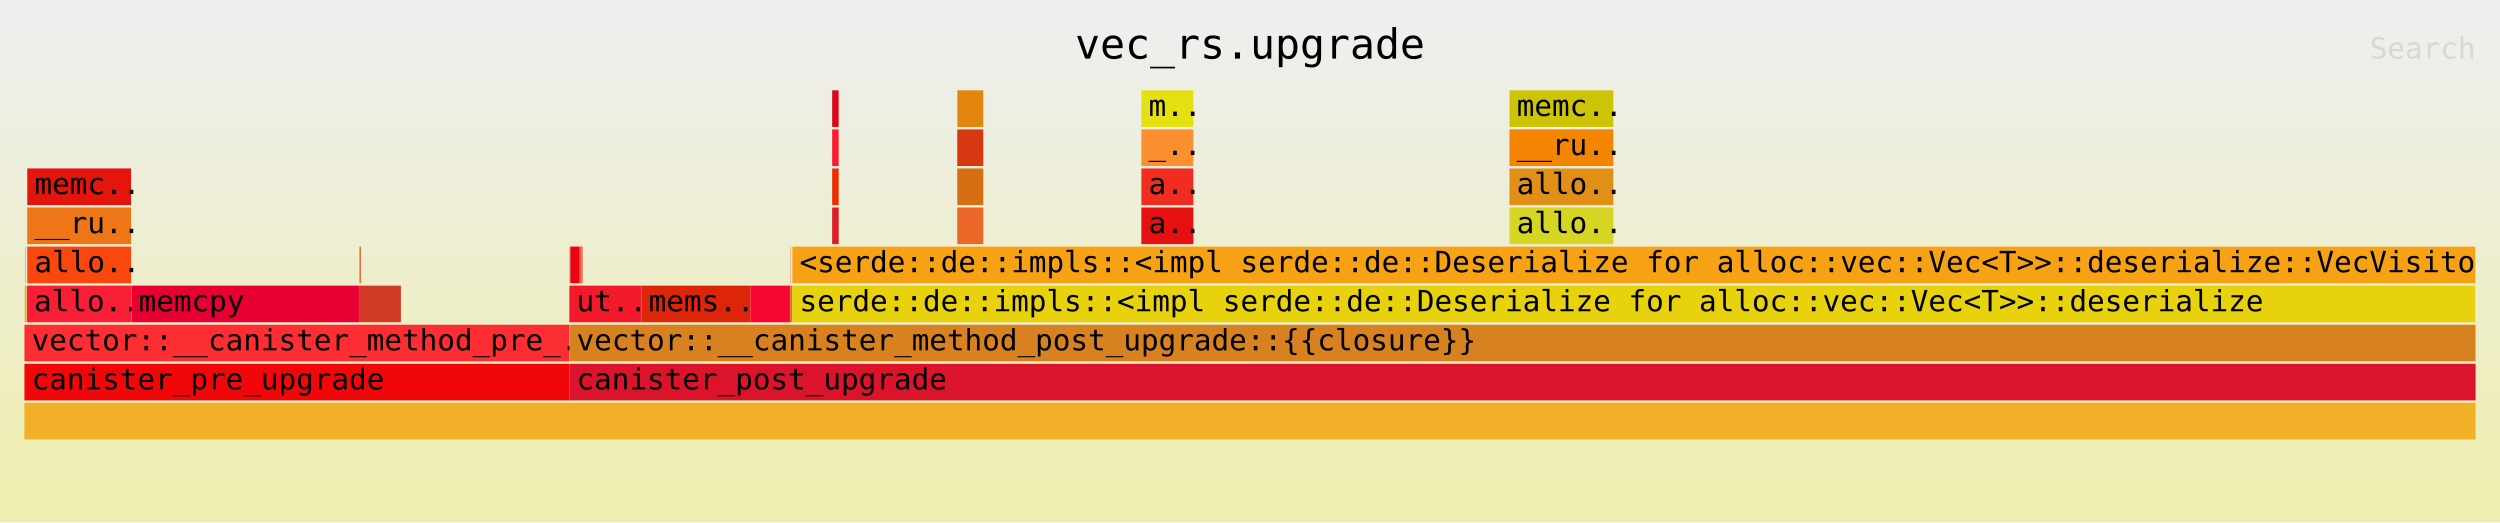
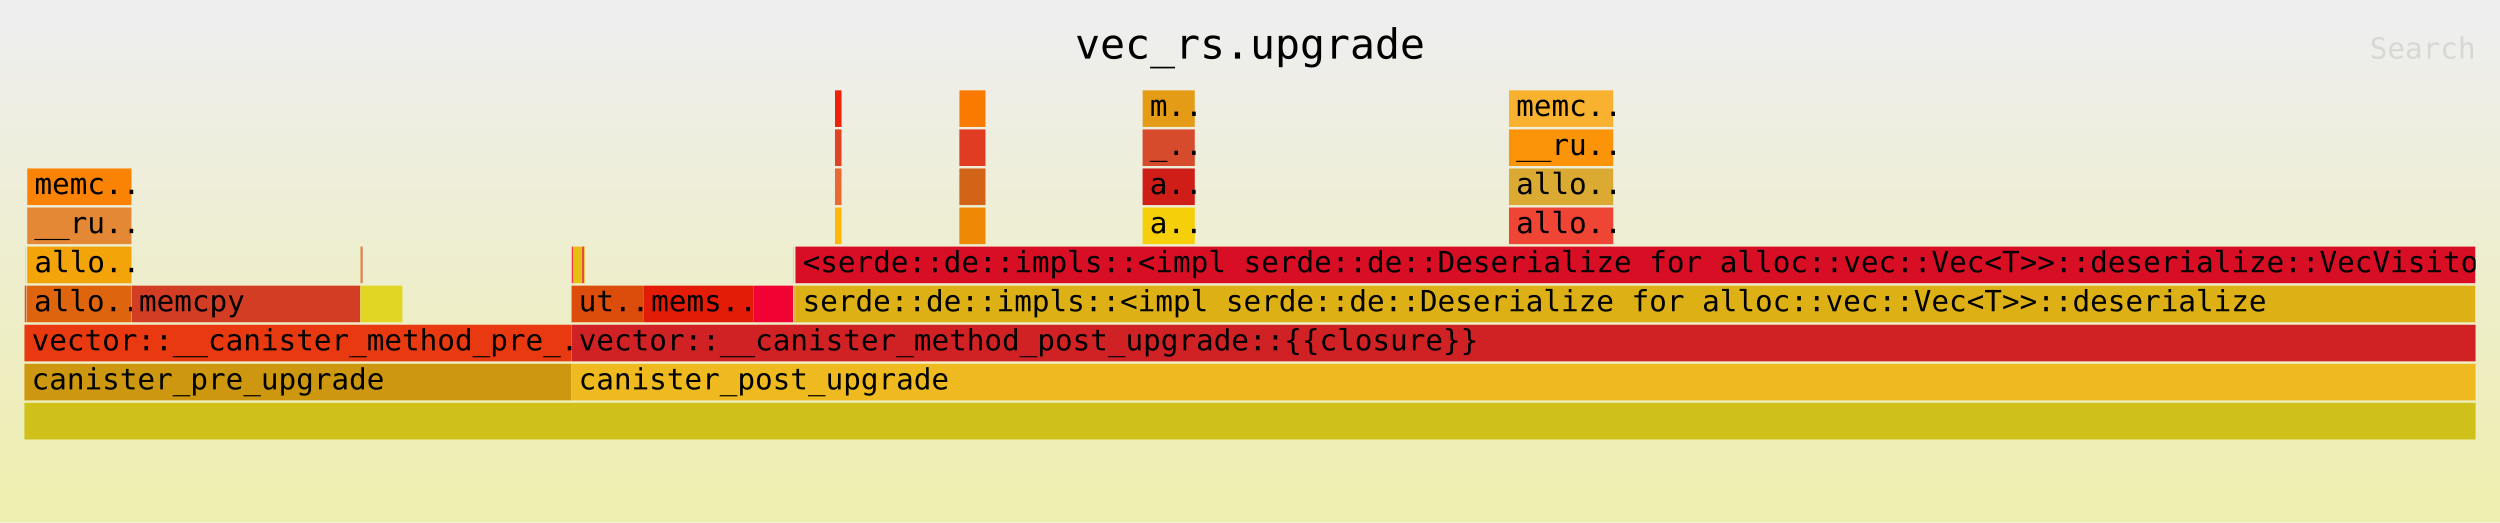
<svg xmlns="http://www.w3.org/2000/svg" xmlns:ns1="http://github.com/jonhoo/inferno" version="1.1" width="1024" height="214" viewBox="0 0 1024 214">
  <defs>
    <linearGradient id="background" y1="0" y2="1" x1="0" x2="0">
      <stop stop-color="#eeeeee" offset="5%" />
      <stop stop-color="#eeeeb0" offset="95%" />
    </linearGradient>
  </defs>
  <style type="text/css">
text { font-family:monospace; font-size:12px }
#title { text-anchor:middle; font-size:17px; }
#matched { text-anchor:end; }
#search { text-anchor:end; opacity:0.1; cursor:pointer; }
#search:hover, #search.show { opacity:1; }
#subtitle { text-anchor:middle; font-color:rgb(160,160,160); }
#unzoom { cursor:pointer; }
#frames &gt; *:hover { stroke:black; stroke-width:0.5; cursor:pointer; }
.hide { display:none; }
.parent { opacity:0.5; }
</style>
  <rect x="0" y="0" width="100%" height="214" fill="url(#background)" />
  <text id="title" fill="rgb(0,0,0)" x="50%" y="24.00">vec_rs.upgrade</text>
  <text id="details" fill="rgb(0,0,0)" x="10" y="197.00"> </text>
  <text id="unzoom" class="hide" fill="rgb(0,0,0)" x="10" y="24.00">Reset Zoom</text>
  <text id="search" fill="rgb(0,0,0)" x="1014" y="24.00">Search</text>
  <text id="matched" fill="rgb(0,0,0)" x="1014" y="197.00"> </text>
-   <svg id="frames" x="10" width="1004" total_samples="24772181">
-     <g>
-       <rect x="0.025%" y="101" width="0.017%" height="15" fill="rgb(220,102,43)" ns1:x="6298" ns1:w="4083" />
+   <svg id="frames" x="10" width="1004" total_samples="24671551">
+     <g>
+       <rect x="0.025%" y="101" width="0.017%" height="15" fill="rgb(248,196,46)" ns1:x="6126" ns1:w="4075" />
      <text x="0.318%" y="111.50" />
    </g>
    <g>
-       <rect x="0.015%" y="117" width="0.048%" height="15" fill="rgb(242,162,7)" ns1:x="3643" ns1:w="11953" />
-       <text x="0.308%" y="127.50" />
-     </g>
-     <g>
-       <rect x="0.087%" y="117" width="0.012%" height="15" fill="rgb(216,171,3)" ns1:x="21555" ns1:w="3048" />
-       <text x="0.38%" y="127.50" />
-     </g>
-     <g>
-       <rect x="0.117%" y="69" width="4.233%" height="15" fill="rgb(227,21,12)" ns1:x="29036" ns1:w="1048648" />
-       <text x="0.41%" y="79.50">memc..</text>
-     </g>
-     <g>
-       <rect x="0.115%" y="85" width="4.236%" height="15" fill="rgb(239,118,22)" ns1:x="28466" ns1:w="1049386" />
-       <text x="0.408%" y="95.50">__ru..</text>
-     </g>
-     <g>
-       <rect x="0.115%" y="101" width="4.236%" height="15" fill="rgb(250,71,13)" ns1:x="28466" ns1:w="1049431" />
-       <text x="0.408%" y="111.50">allo..</text>
-     </g>
-     <g>
-       <rect x="0.099%" y="117" width="4.253%" height="15" fill="rgb(248,30,53)" ns1:x="24616" ns1:w="1053574" />
-       <text x="0.392%" y="127.50">allo..</text>
-     </g>
-     <g>
-       <rect x="4.364%" y="117" width="9.285%" height="15" fill="rgb(231,0,49)" ns1:x="1080971" ns1:w="2300131" />
-       <text x="4.657%" y="127.50">memcpy</text>
-     </g>
-     <g>
-       <rect x="13.655%" y="101" width="0.033%" height="15" fill="rgb(253,148,44)" ns1:x="3382581" ns1:w="8216" />
-       <text x="13.948%" y="111.50" />
-     </g>
-     <g>
-       <rect x="13.7%" y="101" width="0.033%" height="15" fill="rgb(226,79,19)" ns1:x="3393827" ns1:w="8216" />
-       <text x="13.993%" y="111.50" />
-     </g>
-     <g>
-       <rect x="13.652%" y="117" width="1.707%" height="15" fill="rgb(208,57,38)" ns1:x="3381882" ns1:w="422900" />
-       <text x="13.945%" y="127.50" />
-     </g>
-     <g>
-       <rect x="0.001%" y="133" width="22.226%" height="15" fill="rgb(252,46,52)" ns1:x="190" ns1:w="5505895" />
+       <rect x="0.014%" y="117" width="0.048%" height="15" fill="rgb(235,56,41)" ns1:x="3536" ns1:w="11783" />
+       <text x="0.307%" y="127.50" />
+     </g>
+     <g>
+       <rect x="0.086%" y="117" width="0.012%" height="15" fill="rgb(241,41,3)" ns1:x="21215" ns1:w="3055" />
+       <text x="0.379%" y="127.50" />
+     </g>
+     <g>
+       <rect x="0.116%" y="69" width="4.25%" height="15" fill="rgb(250,131,6)" ns1:x="28703" ns1:w="1048648" />
+       <text x="0.409%" y="79.50">memc..</text>
+     </g>
+     <g>
+       <rect x="0.114%" y="85" width="4.253%" height="15" fill="rgb(228,136,54)" ns1:x="28136" ns1:w="1049384" />
+       <text x="0.407%" y="95.50">__ru..</text>
+     </g>
+     <g>
+       <rect x="0.114%" y="101" width="4.254%" height="15" fill="rgb(243,164,8)" ns1:x="28136" ns1:w="1049429" />
+       <text x="0.407%" y="111.50">allo..</text>
+     </g>
+     <g>
+       <rect x="0.098%" y="117" width="4.27%" height="15" fill="rgb(223,100,14)" ns1:x="24283" ns1:w="1053577" />
+       <text x="0.391%" y="127.50">allo..</text>
+     </g>
+     <g>
+       <rect x="4.38%" y="117" width="9.323%" height="15" fill="rgb(210,61,36)" ns1:x="1080654" ns1:w="2300131" />
+       <text x="4.673%" y="127.50">memcpy</text>
+     </g>
+     <g>
+       <rect x="13.709%" y="101" width="0.033%" height="15" fill="rgb(218,149,45)" ns1:x="3382316" ns1:w="8216" />
+       <text x="14.002%" y="111.50" />
+     </g>
+     <g>
+       <rect x="13.755%" y="101" width="0.033%" height="15" fill="rgb(209,15,0)" ns1:x="3393533" ns1:w="8216" />
+       <text x="14.048%" y="111.50" />
+     </g>
+     <g>
+       <rect x="13.707%" y="117" width="1.714%" height="15" fill="rgb(226,214,37)" ns1:x="3381614" ns1:w="422843" />
+       <text x="13.999%" y="127.50" />
+     </g>
+     <g>
+       <rect x="0.001%" y="133" width="22.316%" height="15" fill="rgb(232,57,16)" ns1:x="190" ns1:w="5505590" />
      <text x="0.294%" y="143.50">vector::__canister_method_pre_..</text>
    </g>
    <g>
-       <rect x="0%" y="149" width="22.229%" height="15" fill="rgb(241,7,10)" ns1:x="0" ns1:w="5506511" />
+       <rect x="0%" y="149" width="22.318%" height="15" fill="rgb(205,152,15)" ns1:x="0" ns1:w="5506225" />
      <text x="0.293%" y="159.50">canister_pre_upgrade</text>
    </g>
    <g>
-       <rect x="22.233%" y="101" width="0.023%" height="15" fill="rgb(230,171,38)" ns1:x="5507511" ns1:w="5769" />
-       <text x="22.526%" y="111.50" />
-     </g>
-     <g>
-       <rect x="22.256%" y="101" width="0.034%" height="15" fill="rgb(240,52,45)" ns1:x="5513280" ns1:w="8376" />
-       <text x="22.549%" y="111.50" />
-     </g>
-     <g>
-       <rect x="22.29%" y="101" width="0.364%" height="15" fill="rgb(236,2,23)" ns1:x="5521726" ns1:w="90161" />
-       <text x="22.583%" y="111.50" />
-     </g>
-     <g>
-       <rect x="22.665%" y="101" width="0.033%" height="15" fill="rgb(236,32,16)" ns1:x="5614604" ns1:w="8216" />
-       <text x="22.958%" y="111.50" />
-     </g>
-     <g>
-       <rect x="22.699%" y="101" width="0.033%" height="15" fill="rgb(244,126,14)" ns1:x="5623048" ns1:w="8216" />
-       <text x="22.992%" y="111.50" />
-     </g>
-     <g>
-       <rect x="22.734%" y="101" width="0.033%" height="15" fill="rgb(212,47,44)" ns1:x="5631601" ns1:w="8232" />
-       <text x="23.026%" y="111.50" />
-     </g>
-     <g>
-       <rect x="22.232%" y="117" width="2.939%" height="15" fill="rgb(241,25,42)" ns1:x="5507343" ns1:w="728067" />
-       <text x="22.525%" y="127.50">ut..</text>
-     </g>
-     <g>
-       <rect x="25.175%" y="117" width="4.441%" height="15" fill="rgb(221,37,9)" ns1:x="6236314" ns1:w="1100082" />
-       <text x="25.468%" y="127.50">mems..</text>
-     </g>
-     <g>
-       <rect x="29.616%" y="117" width="1.616%" height="15" fill="rgb(245,7,49)" ns1:x="7336396" ns1:w="400342" />
-       <text x="29.908%" y="127.50" />
-     </g>
-     <g>
-       <rect x="31.242%" y="101" width="0.013%" height="15" fill="rgb(242,83,28)" ns1:x="7739222" ns1:w="3281" />
-       <text x="31.535%" y="111.50" />
-     </g>
-     <g>
-       <rect x="31.232%" y="117" width="0.059%" height="15" fill="rgb(227,133,40)" ns1:x="7736738" ns1:w="14628" />
-       <text x="31.524%" y="127.50" />
-     </g>
-     <g>
-       <rect x="31.292%" y="117" width="0.034%" height="15" fill="rgb(252,16,16)" ns1:x="7751806" ns1:w="8410" />
-       <text x="31.585%" y="127.50" />
-     </g>
-     <g>
-       <rect x="32.954%" y="37" width="0.265%" height="15" fill="rgb(220,7,28)" ns1:x="8163394" ns1:w="65608" />
-       <text x="33.247%" y="47.50" />
-     </g>
-     <g>
-       <rect x="32.953%" y="53" width="0.266%" height="15" fill="rgb(250,29,50)" ns1:x="8163253" ns1:w="65917" />
-       <text x="33.246%" y="63.50" />
-     </g>
-     <g>
-       <rect x="32.953%" y="69" width="0.266%" height="15" fill="rgb(234,48,4)" ns1:x="8163253" ns1:w="65962" />
-       <text x="33.246%" y="79.50" />
-     </g>
-     <g>
-       <rect x="32.953%" y="85" width="0.267%" height="15" fill="rgb(222,27,40)" ns1:x="8163253" ns1:w="66055" />
-       <text x="33.246%" y="95.50" />
-     </g>
-     <g>
-       <rect x="38.06%" y="37" width="1.058%" height="15" fill="rgb(228,133,14)" ns1:x="9428182" ns1:w="262216" />
-       <text x="38.352%" y="47.50" />
-     </g>
-     <g>
-       <rect x="38.057%" y="53" width="1.062%" height="15" fill="rgb(216,56,17)" ns1:x="9427612" ns1:w="263023" />
-       <text x="38.35%" y="63.50" />
-     </g>
-     <g>
-       <rect x="38.057%" y="69" width="1.062%" height="15" fill="rgb(215,111,18)" ns1:x="9427612" ns1:w="263068" />
-       <text x="38.35%" y="79.50" />
-     </g>
-     <g>
-       <rect x="38.057%" y="85" width="1.062%" height="15" fill="rgb(235,103,39)" ns1:x="9427612" ns1:w="263161" />
-       <text x="38.35%" y="95.50" />
-     </g>
-     <g>
-       <rect x="45.57%" y="37" width="2.117%" height="15" fill="rgb(229,224,17)" ns1:x="11288783" ns1:w="524360" />
-       <text x="45.863%" y="47.50">m..</text>
-     </g>
-     <g>
-       <rect x="45.568%" y="53" width="2.12%" height="15" fill="rgb(252,144,48)" ns1:x="11288213" ns1:w="525263" />
-       <text x="45.861%" y="63.50">_..</text>
-     </g>
-     <g>
-       <rect x="45.568%" y="69" width="2.121%" height="15" fill="rgb(241,44,33)" ns1:x="11288213" ns1:w="525308" />
-       <text x="45.861%" y="79.50">a..</text>
-     </g>
-     <g>
-       <rect x="45.568%" y="85" width="2.121%" height="15" fill="rgb(230,16,19)" ns1:x="11288213" ns1:w="525401" />
-       <text x="45.861%" y="95.50">a..</text>
-     </g>
-     <g>
-       <rect x="60.588%" y="37" width="4.233%" height="15" fill="rgb(205,196,7)" ns1:x="15009064" ns1:w="1048648" />
-       <text x="60.881%" y="47.50">memc..</text>
-     </g>
-     <g>
-       <rect x="60.586%" y="53" width="4.237%" height="15" fill="rgb(244,133,2)" ns1:x="15008494" ns1:w="1049551" />
-       <text x="60.879%" y="63.50">__ru..</text>
-     </g>
-     <g>
-       <rect x="60.586%" y="69" width="4.237%" height="15" fill="rgb(225,143,23)" ns1:x="15008494" ns1:w="1049596" />
-       <text x="60.879%" y="79.50">allo..</text>
-     </g>
-     <g>
-       <rect x="60.586%" y="85" width="4.237%" height="15" fill="rgb(215,213,36)" ns1:x="15008494" ns1:w="1049689" />
-       <text x="60.879%" y="95.50">allo..</text>
-     </g>
-     <g>
-       <rect x="31.331%" y="101" width="68.655%" height="15" fill="rgb(247,162,21)" ns1:x="7761258" ns1:w="17007312" />
-       <text x="31.623%" y="111.50">&lt;serde::de::impls::&lt;impl serde::de::Deserialize for alloc::vec::Vec&lt;T&gt;&gt;::deserialize::VecVisitor&lt;..</text>
-     </g>
-     <g>
-       <rect x="31.328%" y="117" width="68.659%" height="15" fill="rgb(232,210,14)" ns1:x="7760603" ns1:w="17008302" />
-       <text x="31.621%" y="127.50">serde::de::impls::&lt;impl serde::de::Deserialize for alloc::vec::Vec&lt;T&gt;&gt;::deserialize</text>
-     </g>
-     <g>
-       <rect x="22.232%" y="133" width="77.766%" height="15" fill="rgb(216,129,32)" ns1:x="5507343" ns1:w="19264458" />
-       <text x="22.525%" y="143.50">vector::__canister_method_post_upgrade::{{closure}}</text>
-     </g>
-     <g>
-       <rect x="0%" y="165" width="100%" height="15" fill="rgb(241,176,39)" ns1:x="0" ns1:w="24772181" />
+       <rect x="22.322%" y="101" width="0.023%" height="15" fill="rgb(229,160,18)" ns1:x="5507231" ns1:w="5769" />
+       <text x="22.615%" y="111.50" />
+     </g>
+     <g>
+       <rect x="22.346%" y="101" width="0.034%" height="15" fill="rgb(252,12,50)" ns1:x="5513000" ns1:w="8376" />
+       <text x="22.639%" y="111.50" />
+     </g>
+     <g>
+       <rect x="22.38%" y="101" width="0.365%" height="15" fill="rgb(228,192,16)" ns1:x="5521441" ns1:w="90161" />
+       <text x="22.673%" y="111.50" />
+     </g>
+     <g>
+       <rect x="22.756%" y="101" width="0.033%" height="15" fill="rgb(243,32,50)" ns1:x="5614326" ns1:w="8216" />
+       <text x="23.049%" y="111.50" />
+     </g>
+     <g>
+       <rect x="22.791%" y="101" width="0.033%" height="15" fill="rgb(206,29,13)" ns1:x="5622773" ns1:w="8216" />
+       <text x="23.084%" y="111.50" />
+     </g>
+     <g>
+       <rect x="22.825%" y="101" width="0.033%" height="15" fill="rgb(226,187,20)" ns1:x="5631326" ns1:w="8232" />
+       <text x="23.118%" y="111.50" />
+     </g>
+     <g>
+       <rect x="22.322%" y="117" width="2.951%" height="15" fill="rgb(220,76,10)" ns1:x="5507063" ns1:w="728072" />
+       <text x="22.614%" y="127.50">ut..</text>
+     </g>
+     <g>
+       <rect x="25.276%" y="117" width="4.459%" height="15" fill="rgb(226,28,7)" ns1:x="6235957" ns1:w="1100082" />
+       <text x="25.569%" y="127.50">mems..</text>
+     </g>
+     <g>
+       <rect x="29.735%" y="117" width="1.622%" height="15" fill="rgb(240,3,50)" ns1:x="7336039" ns1:w="400263" />
+       <text x="30.028%" y="127.50" />
+     </g>
+     <g>
+       <rect x="31.367%" y="101" width="0.013%" height="15" fill="rgb(242,134,19)" ns1:x="7738768" ns1:w="3282" />
+       <text x="31.66%" y="111.50" />
+     </g>
+     <g>
+       <rect x="31.357%" y="117" width="0.059%" height="15" fill="rgb(226,224,45)" ns1:x="7736302" ns1:w="14527" />
+       <text x="31.65%" y="127.50" />
+     </g>
+     <g>
+       <rect x="31.418%" y="117" width="0.033%" height="15" fill="rgb(209,114,20)" ns1:x="7751269" ns1:w="8247" />
+       <text x="31.711%" y="127.50" />
+     </g>
+     <g>
+       <rect x="33.069%" y="37" width="0.266%" height="15" fill="rgb(236,34,10)" ns1:x="8158614" ns1:w="65608" />
+       <text x="33.362%" y="47.50" />
+     </g>
+     <g>
+       <rect x="33.068%" y="53" width="0.267%" height="15" fill="rgb(224,66,37)" ns1:x="8158478" ns1:w="65913" />
+       <text x="33.361%" y="63.50" />
+     </g>
+     <g>
+       <rect x="33.068%" y="69" width="0.267%" height="15" fill="rgb(232,105,49)" ns1:x="8158478" ns1:w="65958" />
+       <text x="33.361%" y="79.50" />
+     </g>
+     <g>
+       <rect x="33.068%" y="85" width="0.268%" height="15" fill="rgb(254,182,8)" ns1:x="8158478" ns1:w="66050" />
+       <text x="33.361%" y="95.50" />
+     </g>
+     <g>
+       <rect x="38.146%" y="37" width="1.063%" height="15" fill="rgb(250,122,0)" ns1:x="9411111" ns1:w="262216" />
+       <text x="38.439%" y="47.50" />
+     </g>
+     <g>
+       <rect x="38.143%" y="53" width="1.066%" height="15" fill="rgb(224,60,33)" ns1:x="9410544" ns1:w="263022" />
+       <text x="38.436%" y="63.50" />
+     </g>
+     <g>
+       <rect x="38.143%" y="69" width="1.066%" height="15" fill="rgb(210,100,23)" ns1:x="9410544" ns1:w="263067" />
+       <text x="38.436%" y="79.50" />
+     </g>
+     <g>
+       <rect x="38.143%" y="85" width="1.067%" height="15" fill="rgb(237,137,4)" ns1:x="9410544" ns1:w="263159" />
+       <text x="38.436%" y="95.50" />
+     </g>
+     <g>
+       <rect x="45.621%" y="37" width="2.125%" height="15" fill="rgb(228,155,21)" ns1:x="11255326" ns1:w="524360" />
+       <text x="45.914%" y="47.50">m..</text>
+     </g>
+     <g>
+       <rect x="45.618%" y="53" width="2.129%" height="15" fill="rgb(215,75,45)" ns1:x="11254759" ns1:w="525263" />
+       <text x="45.911%" y="63.50">_..</text>
+     </g>
+     <g>
+       <rect x="45.618%" y="69" width="2.129%" height="15" fill="rgb(207,29,24)" ns1:x="11254759" ns1:w="525308" />
+       <text x="45.911%" y="79.50">a..</text>
+     </g>
+     <g>
+       <rect x="45.618%" y="85" width="2.13%" height="15" fill="rgb(246,207,11)" ns1:x="11254759" ns1:w="525400" />
+       <text x="45.911%" y="95.50">a..</text>
+     </g>
+     <g>
+       <rect x="60.567%" y="37" width="4.25%" height="15" fill="rgb(249,177,48)" ns1:x="14942838" ns1:w="1048648" />
+       <text x="60.86%" y="47.50">memc..</text>
+     </g>
+     <g>
+       <rect x="60.565%" y="53" width="4.254%" height="15" fill="rgb(251,148,8)" ns1:x="14942271" ns1:w="1049551" />
+       <text x="60.858%" y="63.50">__ru..</text>
+     </g>
+     <g>
+       <rect x="60.565%" y="69" width="4.254%" height="15" fill="rgb(219,170,51)" ns1:x="14942271" ns1:w="1049596" />
+       <text x="60.858%" y="79.50">allo..</text>
+     </g>
+     <g>
+       <rect x="60.565%" y="85" width="4.255%" height="15" fill="rgb(238,69,53)" ns1:x="14942271" ns1:w="1049688" />
+       <text x="60.858%" y="95.50">allo..</text>
+     </g>
+     <g>
+       <rect x="31.456%" y="101" width="68.53%" height="15" fill="rgb(216,15,36)" ns1:x="7760578" ns1:w="16907306" />
+       <text x="31.748%" y="111.50">&lt;serde::de::impls::&lt;impl serde::de::Deserialize for alloc::vec::Vec&lt;T&gt;&gt;::deserialize::VecVisitor&lt;..</text>
+     </g>
+     <g>
+       <rect x="31.453%" y="117" width="68.534%" height="15" fill="rgb(221,176,22)" ns1:x="7759923" ns1:w="16908296" />
+       <text x="31.746%" y="127.50">serde::de::impls::&lt;impl serde::de::Deserialize for alloc::vec::Vec&lt;T&gt;&gt;::deserialize</text>
+     </g>
+     <g>
+       <rect x="22.322%" y="133" width="77.677%" height="15" fill="rgb(208,34,37)" ns1:x="5507063" ns1:w="19164096" />
+       <text x="22.614%" y="143.50">vector::__canister_method_post_upgrade::{{closure}}</text>
+     </g>
+     <g>
+       <rect x="0%" y="165" width="100%" height="15" fill="rgb(207,193,25)" ns1:x="0" ns1:w="24671551" />
      <text x="0.293%" y="175.50" />
    </g>
    <g>
-       <rect x="22.229%" y="149" width="77.771%" height="15" fill="rgb(220,20,43)" ns1:x="5506511" ns1:w="19265670" />
-       <text x="22.522%" y="159.50">canister_post_upgrade</text>
+       <rect x="22.318%" y="149" width="77.682%" height="15" fill="rgb(239,186,31)" ns1:x="5506225" ns1:w="19165326" />
+       <text x="22.611%" y="159.50">canister_post_upgrade</text>
    </g>
  </svg>
</svg>
